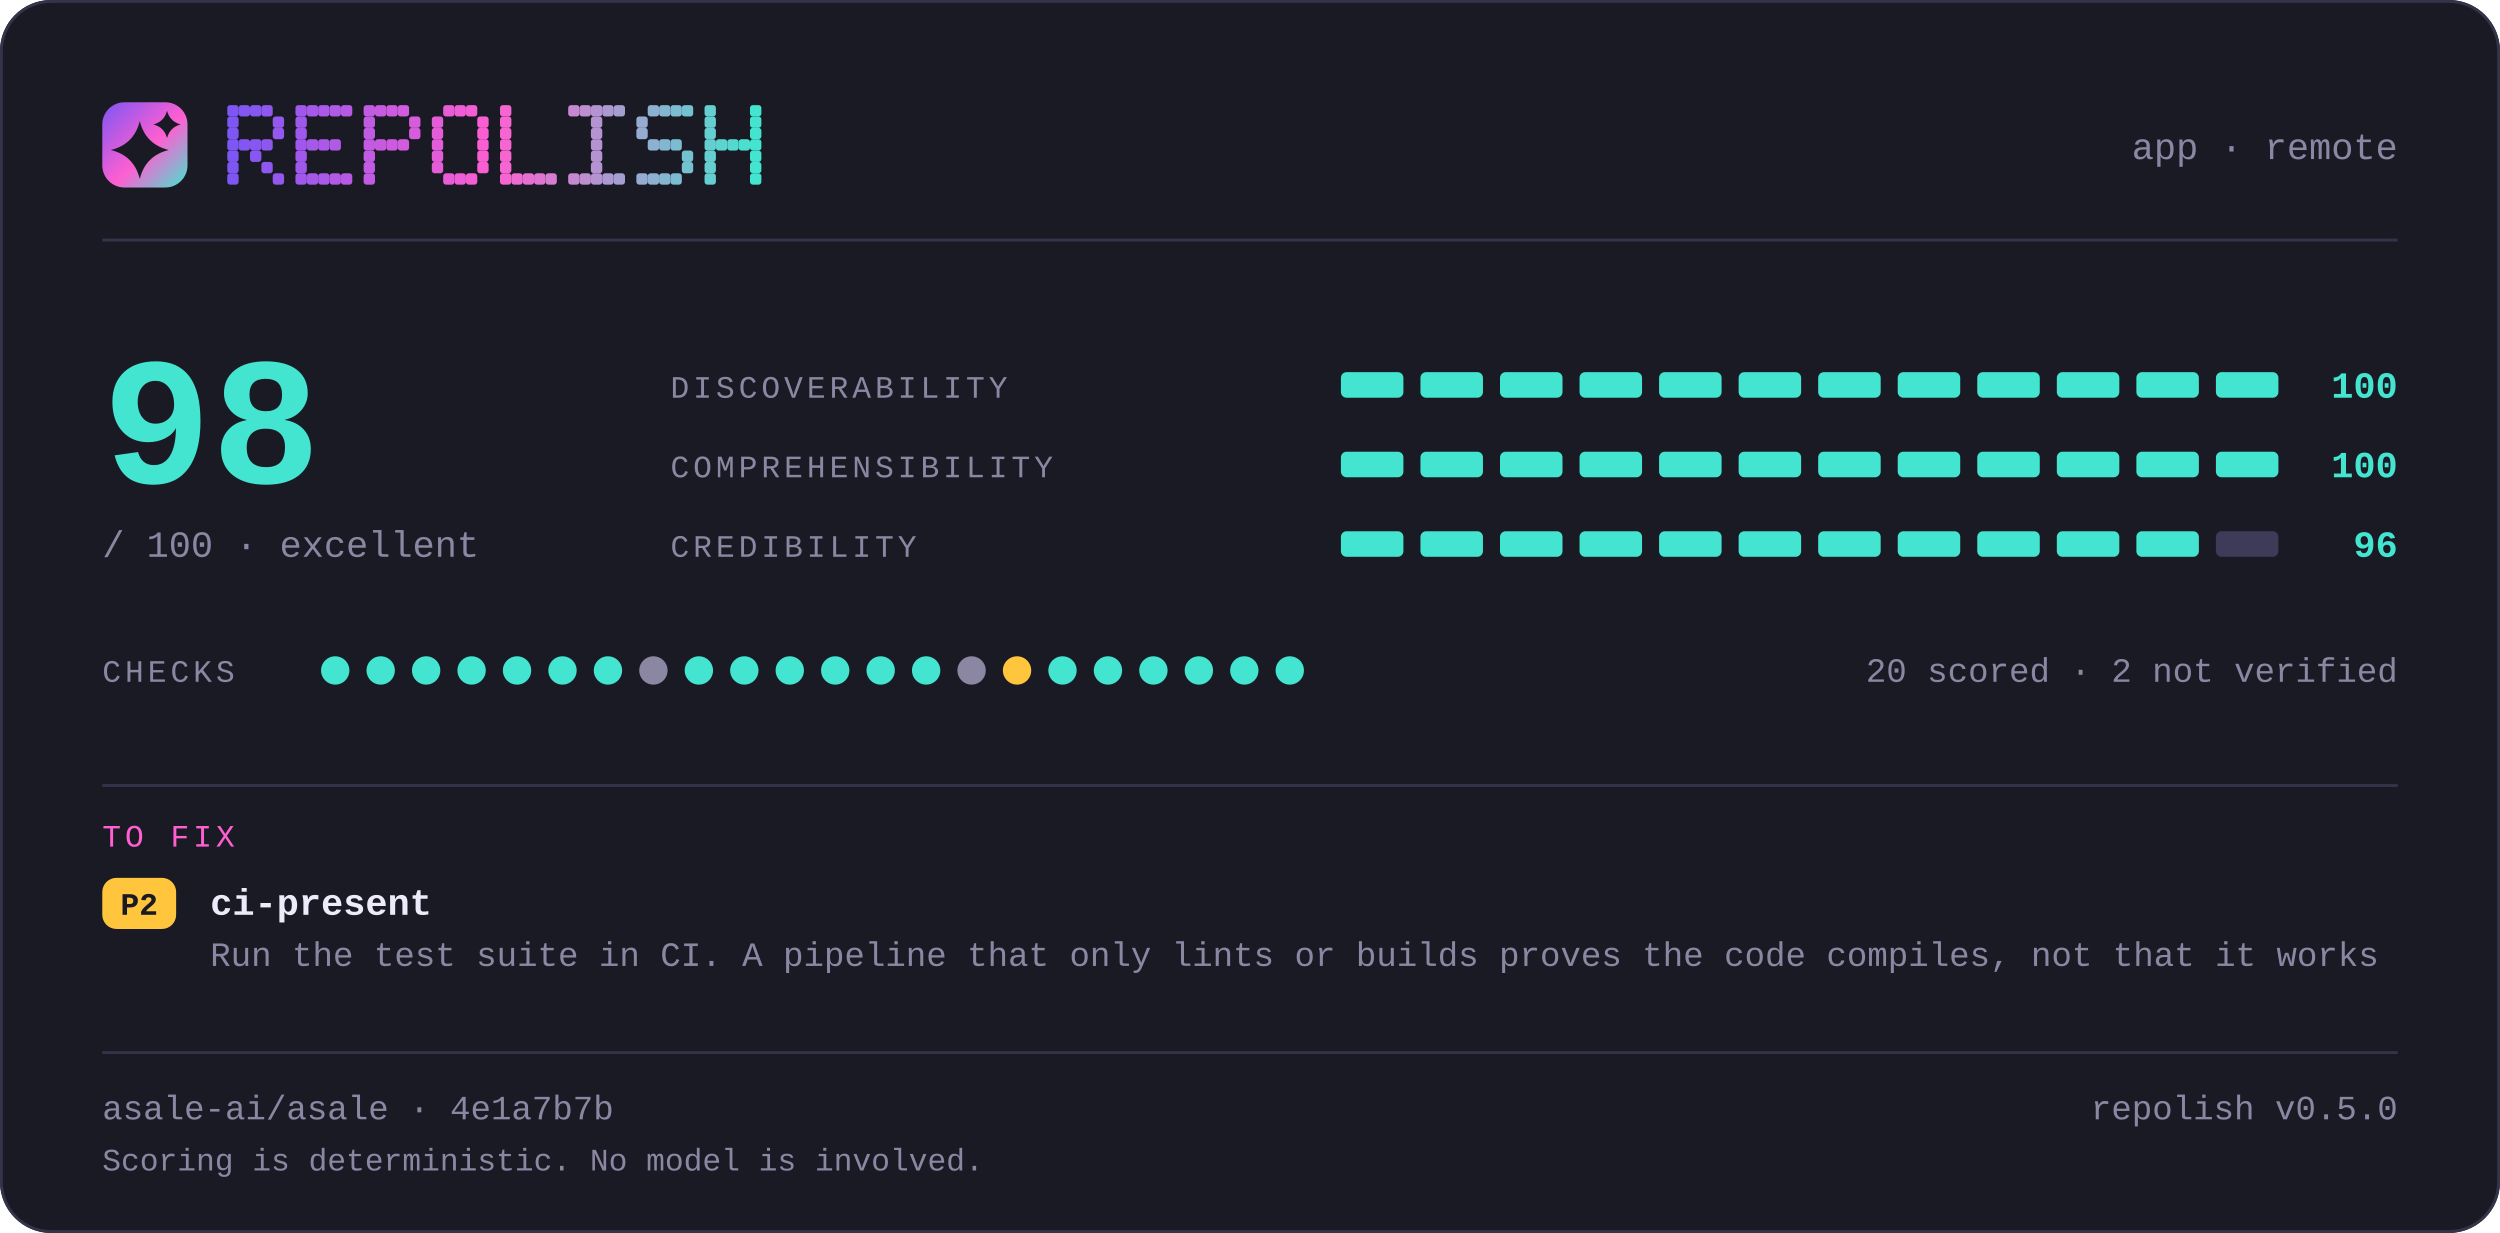
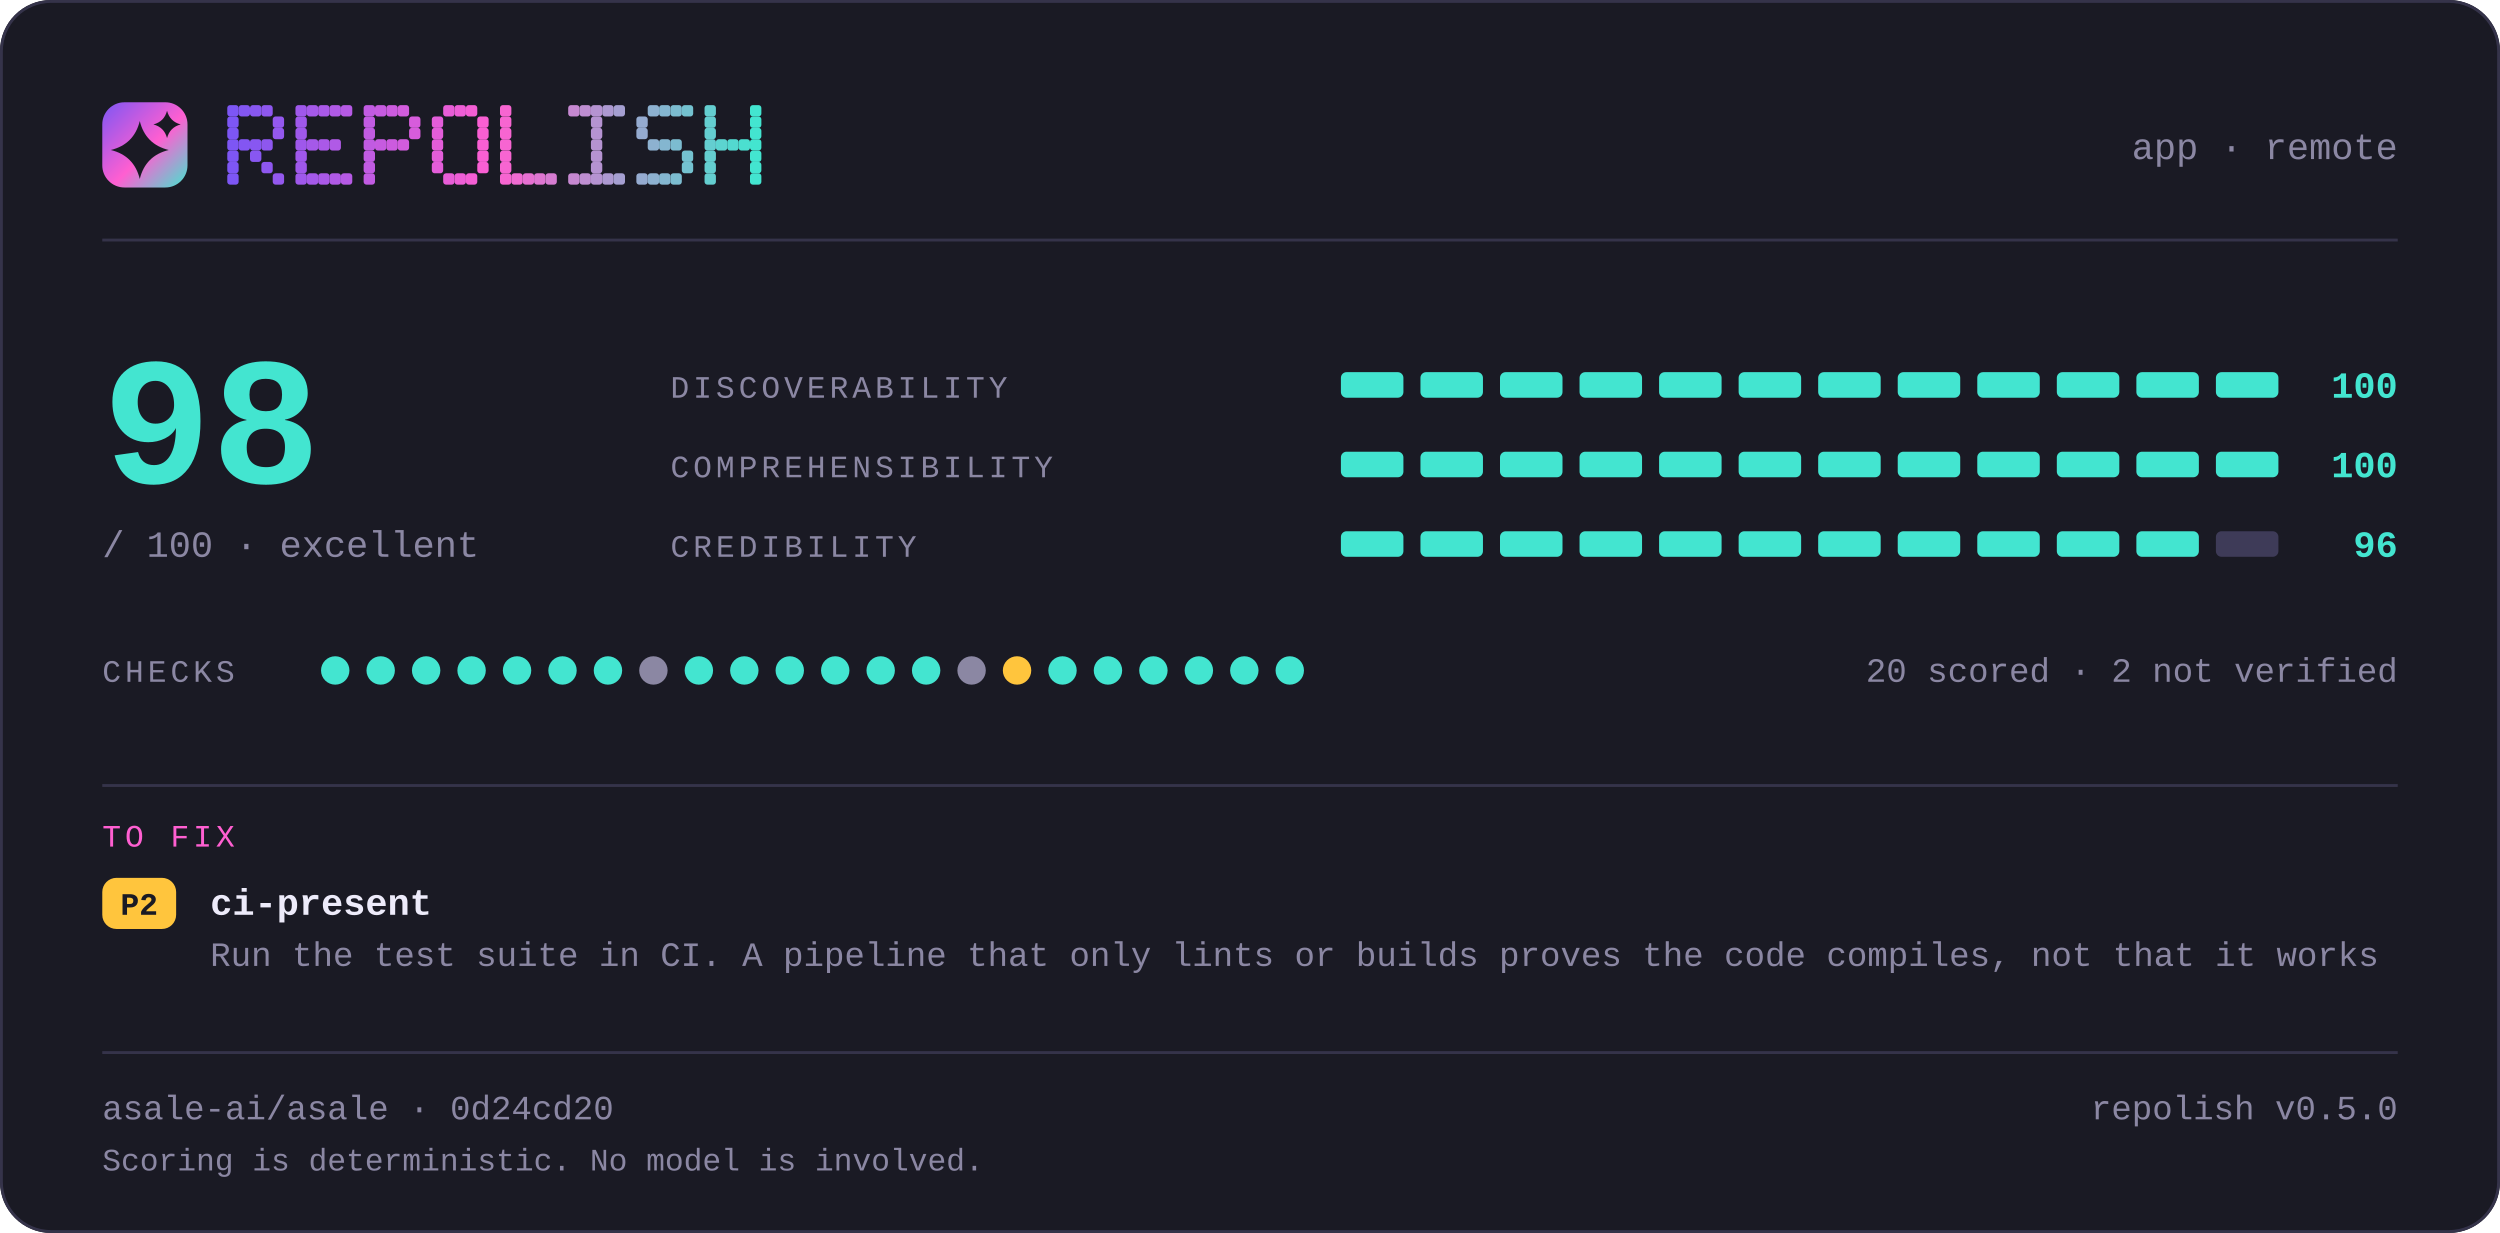
<svg xmlns="http://www.w3.org/2000/svg" width="880" height="434" viewBox="0 0 880 434" lang="en" role="img" aria-label="repolish report card — 98 out of 100">
  <defs>
    <linearGradient id="brand" x1="0" y1="0" x2="1" y2="1">
      <stop offset="0" stop-color="#7d56f4" />
      <stop offset="0.55" stop-color="#ff5fd1" />
      <stop offset="1" stop-color="#43e5d0" />
    </linearGradient>
  </defs>
  <style>
    .t { font-family: ui-monospace, SFMono-Regular, "SF Mono", Menlo, Consolas, "Liberation Mono", "Noto Sans Mono CJK SC", "Noto Sans Mono CJK JP", "Microsoft YaHei", "Hiragino Sans", "Yu Gothic", monospace; }
  </style>
  <rect x="0" y="0" width="880" height="434" rx="18.0" fill="#1a1a24" />
  <rect x="0.5" y="0.5" width="879" height="433" rx="17.5" fill="none" stroke="#35334a" />
  <rect x="36" y="36" width="30" height="30" rx="7.8" fill="url(#brand)" />
  <path d="M49.2 42.6Q51.2 50.8 59.4 52.8Q51.2 54.8 49.2 63.0Q47.2 54.8 39.0 52.8Q47.2 50.8 49.2 42.6Z" fill="#1a1a24" />
  <path d="M58.8 39.0Q59.8 42.8 63.6 43.8Q59.8 44.8 58.8 48.6Q57.8 44.8 54.0 43.8Q57.8 42.8 58.8 39.0Z" fill="#1a1a24" />
  <g fill="#7d56f4">
    <rect x="80" y="37" width="4" height="4" rx="1" />
    <rect x="80" y="41" width="4" height="4" rx="1" />
    <rect x="80" y="45" width="4" height="4" rx="1" />
    <rect x="80" y="49" width="4" height="4" rx="1" />
    <rect x="80" y="53" width="4" height="4" rx="1" />
    <rect x="80" y="57" width="4" height="4" rx="1" />
    <rect x="80" y="61" width="4" height="4" rx="1" />
  </g>
  <g fill="#8356f2">
    <rect x="84" y="37" width="4" height="4" rx="1" />
    <rect x="84" y="49" width="4" height="4" rx="1" />
  </g>
  <g fill="#8857f1">
    <rect x="88" y="37" width="4" height="4" rx="1" />
    <rect x="88" y="49" width="4" height="4" rx="1" />
    <rect x="88" y="53" width="4" height="4" rx="1" />
  </g>
  <g fill="#8e57ef">
    <rect x="92" y="37" width="4" height="4" rx="1" />
    <rect x="92" y="49" width="4" height="4" rx="1" />
    <rect x="92" y="57" width="4" height="4" rx="1" />
  </g>
  <g fill="#9458ee">
    <rect x="96" y="41" width="4" height="4" rx="1" />
    <rect x="96" y="45" width="4" height="4" rx="1" />
    <rect x="96" y="61" width="4" height="4" rx="1" />
  </g>
  <g fill="#9f58eb">
    <rect x="104" y="37" width="4" height="4" rx="1" />
    <rect x="104" y="41" width="4" height="4" rx="1" />
    <rect x="104" y="45" width="4" height="4" rx="1" />
    <rect x="104" y="49" width="4" height="4" rx="1" />
    <rect x="104" y="53" width="4" height="4" rx="1" />
    <rect x="104" y="57" width="4" height="4" rx="1" />
    <rect x="104" y="61" width="4" height="4" rx="1" />
  </g>
  <g fill="#a559e9">
    <rect x="108" y="37" width="4" height="4" rx="1" />
    <rect x="108" y="49" width="4" height="4" rx="1" />
    <rect x="108" y="61" width="4" height="4" rx="1" />
  </g>
  <g fill="#aa59e8">
    <rect x="112" y="37" width="4" height="4" rx="1" />
    <rect x="112" y="49" width="4" height="4" rx="1" />
    <rect x="112" y="61" width="4" height="4" rx="1" />
  </g>
  <g fill="#b05ae6">
    <rect x="116" y="37" width="4" height="4" rx="1" />
    <rect x="116" y="49" width="4" height="4" rx="1" />
    <rect x="116" y="61" width="4" height="4" rx="1" />
  </g>
  <g fill="#b65ae5">
    <rect x="120" y="37" width="4" height="4" rx="1" />
    <rect x="120" y="61" width="4" height="4" rx="1" />
  </g>
  <g fill="#c15be2">
    <rect x="128" y="37" width="4" height="4" rx="1" />
    <rect x="128" y="41" width="4" height="4" rx="1" />
    <rect x="128" y="45" width="4" height="4" rx="1" />
    <rect x="128" y="49" width="4" height="4" rx="1" />
    <rect x="128" y="53" width="4" height="4" rx="1" />
    <rect x="128" y="57" width="4" height="4" rx="1" />
    <rect x="128" y="61" width="4" height="4" rx="1" />
  </g>
  <g fill="#c65be0">
    <rect x="132" y="37" width="4" height="4" rx="1" />
    <rect x="132" y="49" width="4" height="4" rx="1" />
  </g>
  <g fill="#cc5bdf">
    <rect x="136" y="37" width="4" height="4" rx="1" />
    <rect x="136" y="49" width="4" height="4" rx="1" />
  </g>
  <g fill="#d25cdd">
    <rect x="140" y="37" width="4" height="4" rx="1" />
    <rect x="140" y="49" width="4" height="4" rx="1" />
  </g>
  <g fill="#d75cdc">
    <rect x="144" y="41" width="4" height="4" rx="1" />
    <rect x="144" y="45" width="4" height="4" rx="1" />
  </g>
  <g fill="#e35dd9">
    <rect x="152" y="41" width="4" height="4" rx="1" />
    <rect x="152" y="45" width="4" height="4" rx="1" />
    <rect x="152" y="49" width="4" height="4" rx="1" />
    <rect x="152" y="53" width="4" height="4" rx="1" />
    <rect x="152" y="57" width="4" height="4" rx="1" />
  </g>
  <g fill="#e85dd7">
    <rect x="156" y="37" width="4" height="4" rx="1" />
    <rect x="156" y="61" width="4" height="4" rx="1" />
  </g>
  <g fill="#ee5ed6">
    <rect x="160" y="37" width="4" height="4" rx="1" />
    <rect x="160" y="61" width="4" height="4" rx="1" />
  </g>
  <g fill="#f45ed4">
    <rect x="164" y="37" width="4" height="4" rx="1" />
    <rect x="164" y="61" width="4" height="4" rx="1" />
  </g>
  <g fill="#f95fd3">
    <rect x="168" y="41" width="4" height="4" rx="1" />
    <rect x="168" y="45" width="4" height="4" rx="1" />
    <rect x="168" y="49" width="4" height="4" rx="1" />
    <rect x="168" y="53" width="4" height="4" rx="1" />
    <rect x="168" y="57" width="4" height="4" rx="1" />
  </g>
  <g fill="#f765d1">
    <rect x="176" y="37" width="4" height="4" rx="1" />
    <rect x="176" y="41" width="4" height="4" rx="1" />
    <rect x="176" y="45" width="4" height="4" rx="1" />
    <rect x="176" y="49" width="4" height="4" rx="1" />
    <rect x="176" y="53" width="4" height="4" rx="1" />
    <rect x="176" y="57" width="4" height="4" rx="1" />
    <rect x="176" y="61" width="4" height="4" rx="1" />
  </g>
  <g fill="#ef6bd1">
    <rect x="180" y="61" width="4" height="4" rx="1" />
  </g>
  <g fill="#e670d1">
    <rect x="184" y="61" width="4" height="4" rx="1" />
  </g>
  <g fill="#de76d1">
    <rect x="188" y="61" width="4" height="4" rx="1" />
  </g>
  <g fill="#d67cd1">
    <rect x="192" y="61" width="4" height="4" rx="1" />
  </g>
  <g fill="#c688d1">
    <rect x="200" y="37" width="4" height="4" rx="1" />
    <rect x="200" y="61" width="4" height="4" rx="1" />
  </g>
  <g fill="#be8ed1">
    <rect x="204" y="37" width="4" height="4" rx="1" />
    <rect x="204" y="61" width="4" height="4" rx="1" />
  </g>
  <g fill="#b593d1">
    <rect x="208" y="37" width="4" height="4" rx="1" />
    <rect x="208" y="41" width="4" height="4" rx="1" />
    <rect x="208" y="45" width="4" height="4" rx="1" />
    <rect x="208" y="49" width="4" height="4" rx="1" />
    <rect x="208" y="53" width="4" height="4" rx="1" />
    <rect x="208" y="57" width="4" height="4" rx="1" />
    <rect x="208" y="61" width="4" height="4" rx="1" />
  </g>
  <g fill="#ad99d1">
    <rect x="212" y="37" width="4" height="4" rx="1" />
    <rect x="212" y="61" width="4" height="4" rx="1" />
  </g>
  <g fill="#a59fd1">
    <rect x="216" y="37" width="4" height="4" rx="1" />
    <rect x="216" y="61" width="4" height="4" rx="1" />
  </g>
  <g fill="#95abd0">
    <rect x="224" y="41" width="4" height="4" rx="1" />
    <rect x="224" y="45" width="4" height="4" rx="1" />
    <rect x="224" y="61" width="4" height="4" rx="1" />
  </g>
  <g fill="#8db1d0">
    <rect x="228" y="37" width="4" height="4" rx="1" />
    <rect x="228" y="49" width="4" height="4" rx="1" />
    <rect x="228" y="61" width="4" height="4" rx="1" />
  </g>
  <g fill="#84b6d0">
    <rect x="232" y="37" width="4" height="4" rx="1" />
    <rect x="232" y="49" width="4" height="4" rx="1" />
    <rect x="232" y="61" width="4" height="4" rx="1" />
  </g>
  <g fill="#7cbcd0">
    <rect x="236" y="37" width="4" height="4" rx="1" />
    <rect x="236" y="49" width="4" height="4" rx="1" />
    <rect x="236" y="61" width="4" height="4" rx="1" />
  </g>
  <g fill="#74c2d0">
    <rect x="240" y="37" width="4" height="4" rx="1" />
    <rect x="240" y="53" width="4" height="4" rx="1" />
    <rect x="240" y="57" width="4" height="4" rx="1" />
  </g>
  <g fill="#64ced0">
    <rect x="248" y="37" width="4" height="4" rx="1" />
    <rect x="248" y="41" width="4" height="4" rx="1" />
    <rect x="248" y="45" width="4" height="4" rx="1" />
    <rect x="248" y="49" width="4" height="4" rx="1" />
    <rect x="248" y="53" width="4" height="4" rx="1" />
    <rect x="248" y="57" width="4" height="4" rx="1" />
    <rect x="248" y="61" width="4" height="4" rx="1" />
  </g>
  <g fill="#5cd4d0">
    <rect x="252" y="49" width="4" height="4" rx="1" />
  </g>
  <g fill="#53d9d0">
    <rect x="256" y="49" width="4" height="4" rx="1" />
  </g>
  <g fill="#4bdfd0">
    <rect x="260" y="49" width="4" height="4" rx="1" />
  </g>
  <g fill="#43e5d0">
    <rect x="264" y="37" width="4" height="4" rx="1" />
    <rect x="264" y="41" width="4" height="4" rx="1" />
    <rect x="264" y="45" width="4" height="4" rx="1" />
    <rect x="264" y="49" width="4" height="4" rx="1" />
    <rect x="264" y="53" width="4" height="4" rx="1" />
    <rect x="264" y="57" width="4" height="4" rx="1" />
    <rect x="264" y="61" width="4" height="4" rx="1" />
  </g>
  <text class="t" x="844" y="56" font-size="13" fill="#8b87a3" text-anchor="end">app · remote</text>
  <rect x="36" y="84" width="808" height="1" fill="#35334a" />
  <text class="t" x="36" y="170" font-size="64" fill="#43e5d0" text-anchor="start" font-weight="700">98</text>
  <text class="t" x="36" y="196" font-size="13" fill="#8b87a3" text-anchor="start">/ 100  ·  excellent</text>
  <text class="t" x="236" y="140" font-size="11" fill="#8b87a3" text-anchor="start" letter-spacing="1.4">DISCOVERABILITY</text>
  <rect x="472" y="131" width="22" height="9" rx="2.0" fill="#43e5d0" />
  <rect x="500" y="131" width="22" height="9" rx="2.0" fill="#43e5d0" />
  <rect x="528" y="131" width="22" height="9" rx="2.0" fill="#43e5d0" />
  <rect x="556" y="131" width="22" height="9" rx="2.0" fill="#43e5d0" />
  <rect x="584" y="131" width="22" height="9" rx="2.0" fill="#43e5d0" />
  <rect x="612" y="131" width="22" height="9" rx="2.0" fill="#43e5d0" />
  <rect x="640" y="131" width="22" height="9" rx="2.0" fill="#43e5d0" />
  <rect x="668" y="131" width="22" height="9" rx="2.0" fill="#43e5d0" />
  <rect x="696" y="131" width="22" height="9" rx="2.0" fill="#43e5d0" />
  <rect x="724" y="131" width="22" height="9" rx="2.0" fill="#43e5d0" />
  <rect x="752" y="131" width="22" height="9" rx="2.0" fill="#43e5d0" />
  <rect x="780" y="131" width="22" height="9" rx="2.0" fill="#43e5d0" />
  <text class="t" x="844" y="140" font-size="13" fill="#43e5d0" text-anchor="end" font-weight="700">100</text>
  <text class="t" x="236" y="168" font-size="11" fill="#8b87a3" text-anchor="start" letter-spacing="1.4">COMPREHENSIBILITY</text>
  <rect x="472" y="159" width="22" height="9" rx="2.0" fill="#43e5d0" />
  <rect x="500" y="159" width="22" height="9" rx="2.0" fill="#43e5d0" />
  <rect x="528" y="159" width="22" height="9" rx="2.0" fill="#43e5d0" />
  <rect x="556" y="159" width="22" height="9" rx="2.0" fill="#43e5d0" />
  <rect x="584" y="159" width="22" height="9" rx="2.0" fill="#43e5d0" />
  <rect x="612" y="159" width="22" height="9" rx="2.0" fill="#43e5d0" />
  <rect x="640" y="159" width="22" height="9" rx="2.0" fill="#43e5d0" />
  <rect x="668" y="159" width="22" height="9" rx="2.0" fill="#43e5d0" />
  <rect x="696" y="159" width="22" height="9" rx="2.0" fill="#43e5d0" />
  <rect x="724" y="159" width="22" height="9" rx="2.0" fill="#43e5d0" />
  <rect x="752" y="159" width="22" height="9" rx="2.0" fill="#43e5d0" />
  <rect x="780" y="159" width="22" height="9" rx="2.0" fill="#43e5d0" />
  <text class="t" x="844" y="168" font-size="13" fill="#43e5d0" text-anchor="end" font-weight="700">100</text>
  <text class="t" x="236" y="196" font-size="11" fill="#8b87a3" text-anchor="start" letter-spacing="1.4">CREDIBILITY</text>
  <rect x="472" y="187" width="22" height="9" rx="2.0" fill="#43e5d0" />
  <rect x="500" y="187" width="22" height="9" rx="2.0" fill="#43e5d0" />
  <rect x="528" y="187" width="22" height="9" rx="2.0" fill="#43e5d0" />
  <rect x="556" y="187" width="22" height="9" rx="2.0" fill="#43e5d0" />
  <rect x="584" y="187" width="22" height="9" rx="2.0" fill="#43e5d0" />
  <rect x="612" y="187" width="22" height="9" rx="2.0" fill="#43e5d0" />
  <rect x="640" y="187" width="22" height="9" rx="2.0" fill="#43e5d0" />
  <rect x="668" y="187" width="22" height="9" rx="2.0" fill="#43e5d0" />
  <rect x="696" y="187" width="22" height="9" rx="2.0" fill="#43e5d0" />
  <rect x="724" y="187" width="22" height="9" rx="2.0" fill="#43e5d0" />
  <rect x="752" y="187" width="22" height="9" rx="2.0" fill="#43e5d0" />
  <rect x="780" y="187" width="22" height="9" rx="2.0" fill="#3e3b58" />
  <text class="t" x="844" y="196" font-size="13" fill="#43e5d0" text-anchor="end" font-weight="700">96</text>
  <text class="t" x="36" y="240" font-size="11" fill="#8b87a3" text-anchor="start" letter-spacing="1.4">CHECKS</text>
  <circle cx="118" cy="236" r="5" fill="#43e5d0" />
  <circle cx="134" cy="236" r="5" fill="#43e5d0" />
  <circle cx="150" cy="236" r="5" fill="#43e5d0" />
  <circle cx="166" cy="236" r="5" fill="#43e5d0" />
  <circle cx="182" cy="236" r="5" fill="#43e5d0" />
  <circle cx="198" cy="236" r="5" fill="#43e5d0" />
  <circle cx="214" cy="236" r="5" fill="#43e5d0" />
  <circle cx="230" cy="236" r="5" fill="#8b87a3" />
  <circle cx="246" cy="236" r="5" fill="#43e5d0" />
  <circle cx="262" cy="236" r="5" fill="#43e5d0" />
  <circle cx="278" cy="236" r="5" fill="#43e5d0" />
  <circle cx="294" cy="236" r="5" fill="#43e5d0" />
  <circle cx="310" cy="236" r="5" fill="#43e5d0" />
  <circle cx="326" cy="236" r="5" fill="#43e5d0" />
  <circle cx="342" cy="236" r="5" fill="#8b87a3" />
  <circle cx="358" cy="236" r="5" fill="#ffc53d" />
  <circle cx="374" cy="236" r="5" fill="#43e5d0" />
  <circle cx="390" cy="236" r="5" fill="#43e5d0" />
  <circle cx="406" cy="236" r="5" fill="#43e5d0" />
  <circle cx="422" cy="236" r="5" fill="#43e5d0" />
  <circle cx="438" cy="236" r="5" fill="#43e5d0" />
  <circle cx="454" cy="236" r="5" fill="#43e5d0" />
  <text class="t" x="844" y="240" font-size="12" fill="#8b87a3" text-anchor="end">20 scored · 2 not verified</text>
  <rect x="36" y="276" width="808" height="1" fill="#35334a" />
  <text class="t" x="36" y="298" font-size="11" fill="#ff5fd1" text-anchor="start" letter-spacing="1.4">TO FIX</text>
  <rect x="36" y="309" width="26" height="18" rx="5.0" fill="#ffc53d" />
  <text class="t" x="49" y="322" font-size="11" fill="#1a1a24" text-anchor="middle" font-weight="700">P2</text>
  <text class="t" x="74" y="322" font-size="13" fill="#edebfa" text-anchor="start" font-weight="700">ci-present</text>
  <text class="t" x="74" y="340" font-size="12" fill="#8b87a3" text-anchor="start">Run the test suite in CI. A pipeline that only lints or builds proves the code compiles, not that it works</text>
  <rect x="36" y="370" width="808" height="1" fill="#35334a" />
-   <text class="t" x="36" y="394" font-size="12" fill="#8b87a3" text-anchor="start">asale-ai/asale · 4e1a7b7b</text>
+   <text class="t" x="36" y="394" font-size="12" fill="#8b87a3" text-anchor="start">asale-ai/asale · 0d24cd20</text>
  <text class="t" x="844" y="394" font-size="12" fill="#8b87a3" text-anchor="end">repolish v0.5.0</text>
  <text class="t" x="36" y="412" font-size="11" fill="#8b87a3" text-anchor="start">Scoring is deterministic. No model is involved.</text>
</svg>
